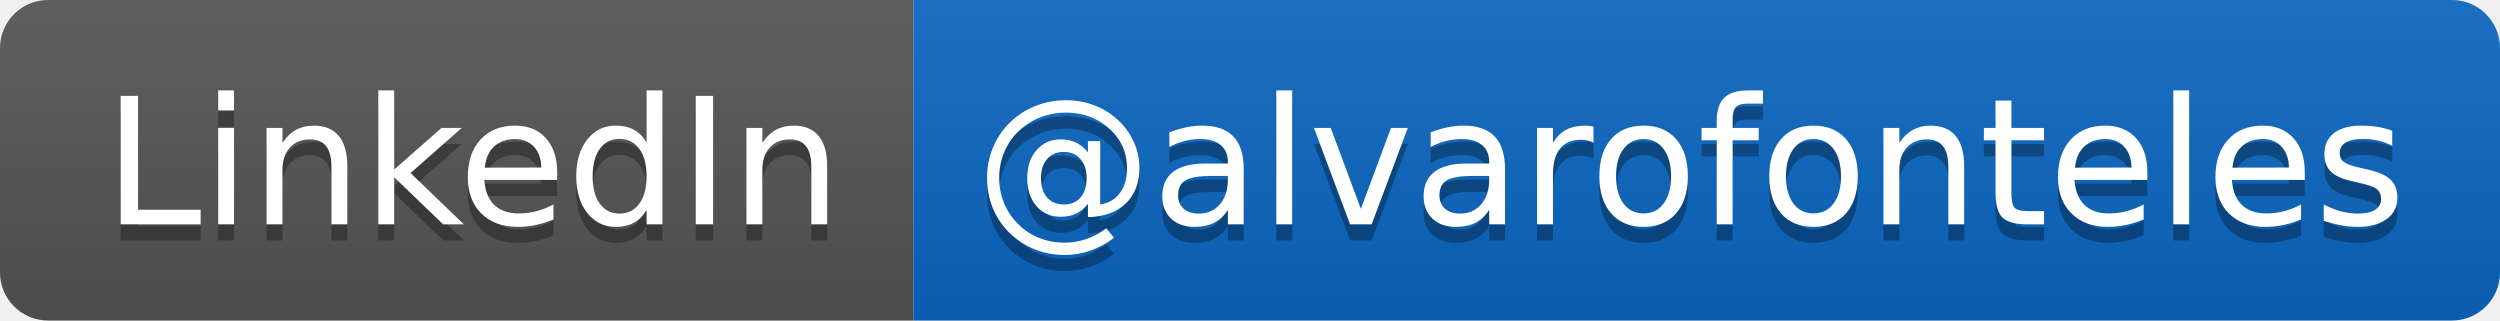
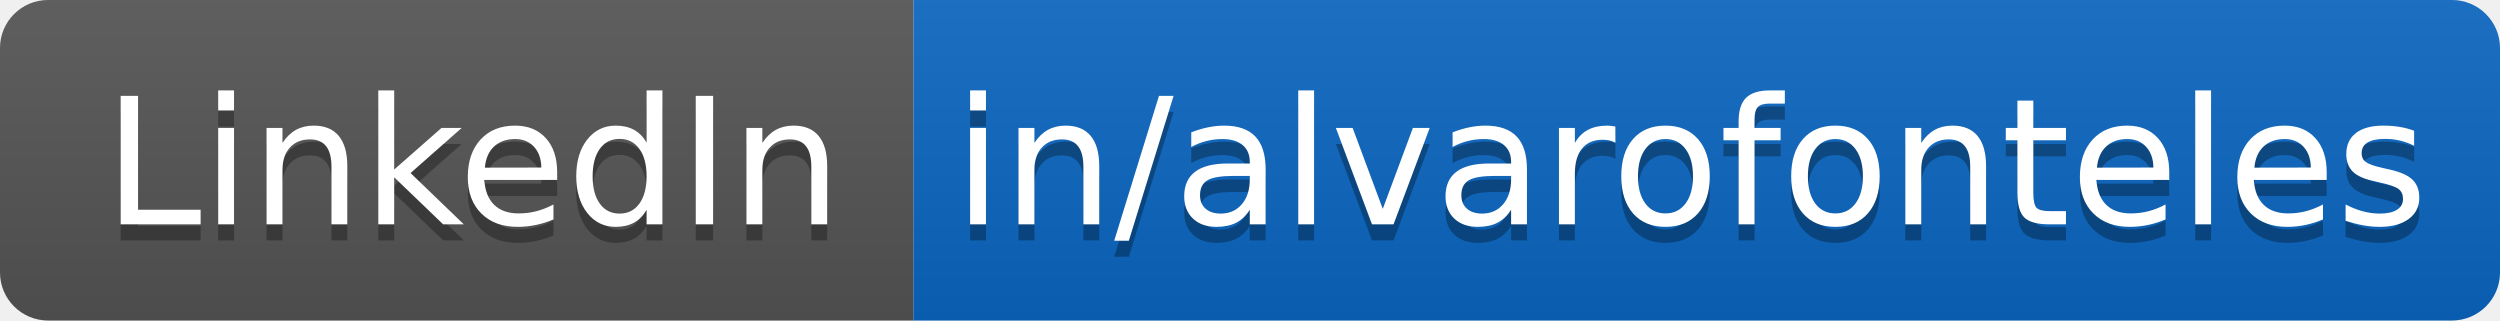
- <svg xmlns="http://www.w3.org/2000/svg" width="156" height="20" role="img" aria-label="LinkedIn: @alvarofonteles">
+ <svg xmlns="http://www.w3.org/2000/svg" width="156" height="20" role="img" aria-label="LinkedIn: in/alvarofonteles">
  <linearGradient id="s" x2="0" y2="100%">
    <stop offset="0" stop-color="#bbb" stop-opacity=".1" />
    <stop offset="1" stop-opacity=".1" />
  </linearGradient>
  <clipPath id="r">
    <rect width="156" height="20" rx="3" fill="#fff" />
  </clipPath>
  <g clip-path="url(#r)">
    <rect width="57" height="20" fill="#555" />
    <rect x="57" width="99" height="20" fill="#0a66c2" />
    <rect width="156" height="20" fill="url(#s)" />
  </g>
  <g fill="#fff" text-anchor="middle" font-family="Verdana,Geneva,DejaVu Sans,sans-serif" text-rendering="geometricPrecision" font-size="110">
    <text aria-hidden="true" x="295" y="150" fill="#010101" fill-opacity=".3" transform="scale(.1)" textLength="470">LinkedIn</text>
    <text x="295" y="140" transform="scale(.1)" fill="#fff" textLength="470">LinkedIn</text>
-     <text aria-hidden="true" x="1055" y="150" fill="#010101" fill-opacity=".3" transform="scale(.1)" textLength="890">@alvarofonteles</text>
-     <text x="1055" y="140" transform="scale(.1)" fill="#fff" textLength="890">@alvarofonteles</text>
+     <text aria-hidden="true" x="1055" y="150" fill="#010101" fill-opacity=".3" transform="scale(.1)" textLength="890">in/alvarofonteles</text>
+     <text x="1055" y="140" transform="scale(.1)" fill="#fff" textLength="890">in/alvarofonteles</text>
  </g>
</svg>
